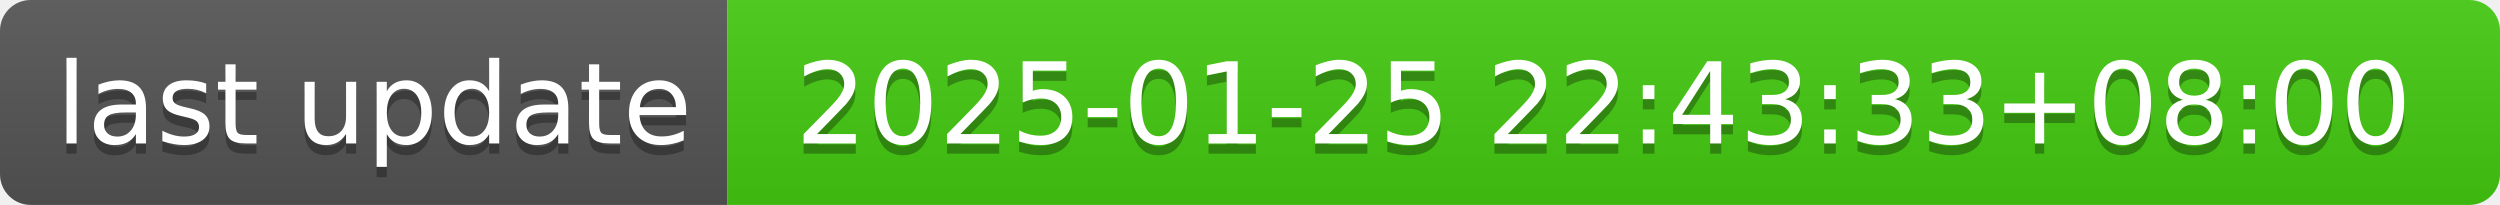
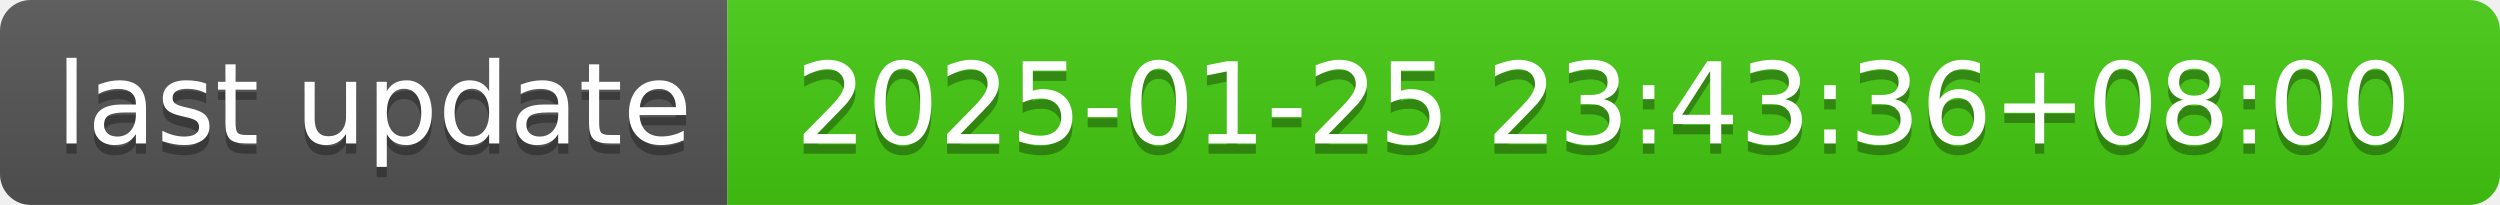
- <svg xmlns="http://www.w3.org/2000/svg" width="244" height="20" role="img" aria-label="last update: 2025-01-25 22:43:33+08:00">
+ <svg xmlns="http://www.w3.org/2000/svg" width="244" height="20" role="img" aria-label="last update: 2025-01-25 23:43:36+08:00">
  <linearGradient id="s" x2="0" y2="100%">
    <stop offset="0" stop-color="#bbb" stop-opacity=".1" />
    <stop offset="1" stop-opacity=".1" />
  </linearGradient>
  <clipPath id="r">
    <rect width="244" height="20" rx="3" fill="#fff" />
  </clipPath>
  <g clip-path="url(#r)">
    <rect width="71" height="20" fill="#555" />
    <rect x="71" width="173" height="20" fill="#4c1" />
    <rect width="244" height="20" fill="url(#s)" />
  </g>
  <g fill="#fff" text-anchor="middle" font-family="Verdana,Geneva,DejaVu Sans,sans-serif" text-rendering="geometricPrecision" font-size="110">
    <text aria-hidden="true" x="365" y="150" fill="#010101" fill-opacity=".3" transform="scale(.1)" textLength="610">last update</text>
    <text x="365" y="140" transform="scale(.1)" fill="#fff" textLength="610">last update</text>
-     <text aria-hidden="true" x="1565" y="150" fill="#010101" fill-opacity=".3" transform="scale(.1)" textLength="1630">2025-01-25 22:43:33+08:00</text>
-     <text x="1565" y="140" transform="scale(.1)" fill="#fff" textLength="1630">2025-01-25 22:43:33+08:00</text>
+     <text aria-hidden="true" x="1565" y="150" fill="#010101" fill-opacity=".3" transform="scale(.1)" textLength="1630">2025-01-25 23:43:36+08:00</text>
+     <text x="1565" y="140" transform="scale(.1)" fill="#fff" textLength="1630">2025-01-25 23:43:36+08:00</text>
  </g>
</svg>
